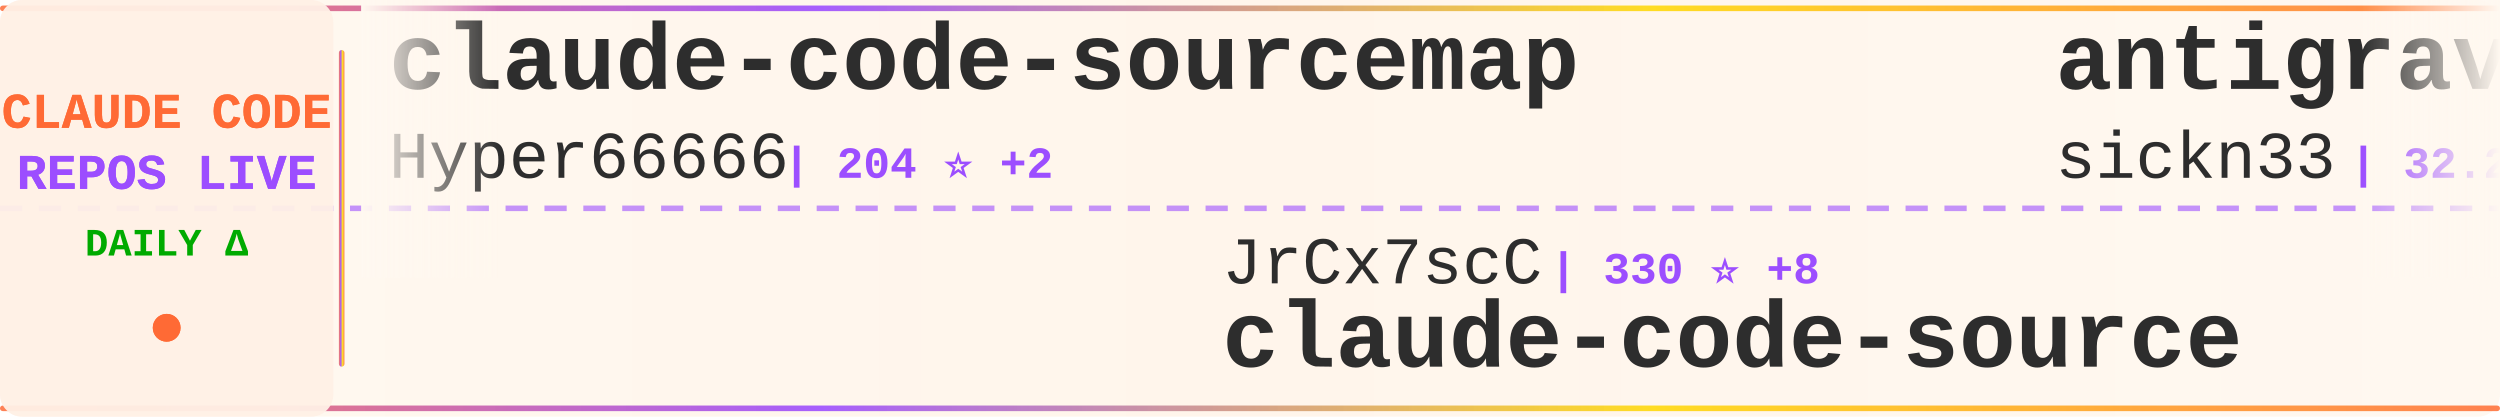
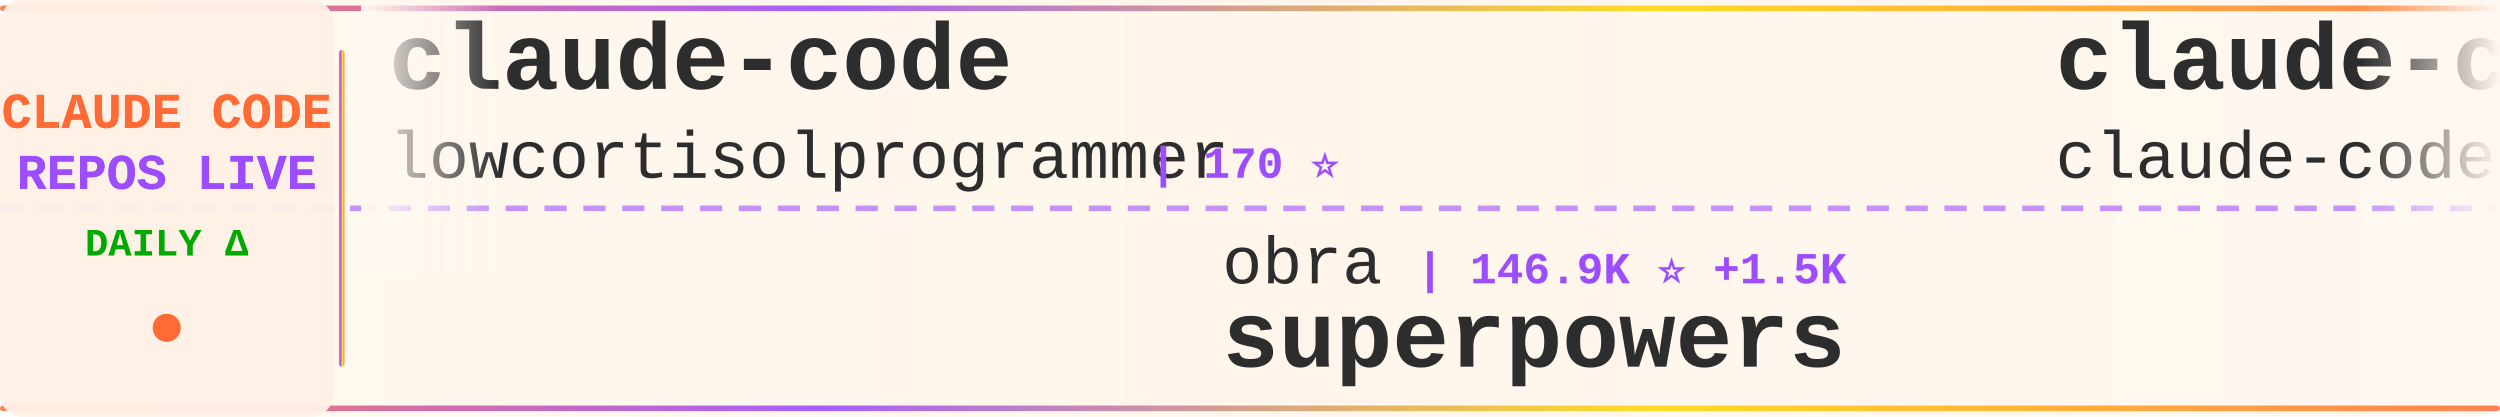
<svg xmlns="http://www.w3.org/2000/svg" width="900" height="150">
  <defs>
    <linearGradient id="tickerBg" x1="0%" y1="0%" x2="100%" y2="0%">
      <stop offset="0%" style="stop-color:#fff8f0;stop-opacity:0.98" />
      <stop offset="50%" style="stop-color:#fff5eb;stop-opacity:1" />
      <stop offset="100%" style="stop-color:#fff8f0;stop-opacity:0.98" />
    </linearGradient>
    <linearGradient id="borderGrad" x1="0%" y1="0%" x2="100%" y2="0%">
      <stop offset="0%" style="stop-color:#FF6B35;stop-opacity:0.85">
        <animate attributeName="stop-opacity" values="0.85;1;0.85" dur="2s" repeatCount="indefinite" />
      </stop>
      <stop offset="33%" style="stop-color:#9C4EFF;stop-opacity:0.9">
        <animate attributeName="stop-opacity" values="0.9;1;0.9" dur="2.2s" repeatCount="indefinite" />
      </stop>
      <stop offset="66%" style="stop-color:#FFD700;stop-opacity:0.85">
        <animate attributeName="stop-opacity" values="0.85;1;0.85" dur="1.8s" repeatCount="indefinite" />
      </stop>
      <stop offset="100%" style="stop-color:#FF6B35;stop-opacity:0.85">
        <animate attributeName="stop-opacity" values="0.85;1;0.85" dur="2s" repeatCount="indefinite" />
      </stop>
    </linearGradient>
    <filter id="textGlow">
      <feGaussianBlur stdDeviation="0.15" result="coloredBlur" />
      <feMerge>
        <feMergeNode in="coloredBlur" />
        <feMergeNode in="SourceGraphic" />
      </feMerge>
    </filter>
    <filter id="metricGlow">
      <feGaussianBlur stdDeviation="0.2" result="coloredBlur" />
      <feMerge>
        <feMergeNode in="coloredBlur" />
        <feMergeNode in="SourceGraphic" />
      </feMerge>
    </filter>
    <linearGradient id="leftFade" x1="0%" y1="0%" x2="100%" y2="0%">
      <stop offset="0%" style="stop-color:#fff8f0;stop-opacity:1" />
      <stop offset="100%" style="stop-color:#fff8f0;stop-opacity:0" />
    </linearGradient>
    <linearGradient id="rightFade" x1="0%" y1="0%" x2="100%" y2="0%">
      <stop offset="0%" style="stop-color:#fff8f0;stop-opacity:0" />
      <stop offset="100%" style="stop-color:#fff8f0;stop-opacity:1" />
    </linearGradient>
  </defs>
  <rect width="900" height="150" fill="url(#tickerBg)" rx="8" />
  <rect x="0" y="2" width="900" height="2" fill="url(#borderGrad)" rx="1" />
  <rect x="0" y="146" width="900" height="2" fill="url(#borderGrad)" rx="1" />
  <line x1="0" y1="75" x2="900" y2="75" stroke="#9C4EFF" stroke-width="2" stroke-dasharray="8 6" opacity="0.6" />
  <rect x="0" y="0" width="120" height="150" fill="#fff0e6" opacity="0.95" rx="8" />
  <text x="60" y="46" font-family="'Courier New', monospace" font-size="18" font-weight="bold" fill="#FF6B35" text-anchor="middle" filter="url(#textGlow)">
    CLAUDE CODE
  </text>
  <text x="60" y="68" font-family="'Courier New', monospace" font-size="18" font-weight="bold" fill="#9C4EFF" text-anchor="middle" filter="url(#textGlow)">
    REPOS LIVE
  </text>
  <text x="60" y="92" font-family="'Courier New', monospace" font-size="14" font-weight="bold" fill="#00aa00" text-anchor="middle">
    DAILY Δ
  </text>
  <circle cx="60" cy="118" r="5" fill="#FF6B35" filter="url(#metricGlow)">
    <animate attributeName="r" values="4;6;4" dur="1.5s" repeatCount="indefinite" />
    <animate attributeName="opacity" values="0.6;1;0.6" dur="1.5s" repeatCount="indefinite" />
  </circle>
  <rect x="122" y="18" width="2" height="114" fill="url(#borderGrad)" rx="1" />
  <clipPath id="tickerClip">
    <rect x="130" y="0" width="770" height="150" />
  </clipPath>
  <g clip-path="url(#tickerClip)">
    <g id="tickerItems">
      <animateTransform attributeName="transform" attributeType="XML" type="translate" from="0 0" to="-3000 0" dur="54s" repeatCount="indefinite" />
      <g transform="translate(0, 0)">
-         <text x="140" y="32" font-family="'Courier New', monospace" font-size="34" font-weight="bold" fill="#2d2d2d">claude-code-sourcemap</text>
-         <text x="140" y="64" font-family="'Courier New', monospace" font-size="24" font-weight="normal" fill="#2d2d2d" opacity="1.0">Hyper66666</text>
-         <text x="282" y="64" font-family="'Courier New', monospace" font-size="16" font-weight="bold" fill="#9C4EFF"> | 204 ⭐ +2</text>
+         <text x="140" y="32" font-family="'Courier New', monospace" font-size="34" font-weight="bold" fill="#2d2d2d">claude-code</text>
+         <text x="140" y="64" font-family="'Courier New', monospace" font-size="24" font-weight="normal" fill="#2d2d2d" opacity="1.0">lowcortisolprogrammer</text>
+         <text x="414" y="64" font-family="'Courier New', monospace" font-size="16" font-weight="bold" fill="#9C4EFF"> | 170 ⭐</text>
      </g>
      <g transform="translate(300, 0)">
-         <text x="140" y="102" font-family="'Courier New', monospace" font-size="24" font-weight="normal" fill="#2d2d2d" opacity="1.0">JrCx7scC</text>
-         <text x="258" y="102" font-family="'Courier New', monospace" font-size="16" font-weight="bold" fill="#9C4EFF"> | 330 ⭐ +8</text>
-         <text x="140" y="132" font-family="'Courier New', monospace" font-size="34" font-weight="bold" fill="#2d2d2d">claude-code-source</text>
+         <text x="140" y="102" font-family="'Courier New', monospace" font-size="24" font-weight="normal" fill="#2d2d2d" opacity="1.0">obra</text>
+         <text x="210" y="102" font-family="'Courier New', monospace" font-size="16" font-weight="bold" fill="#9C4EFF"> | 146.9K ⭐ +1.5K</text>
+         <text x="140" y="132" font-family="'Courier New', monospace" font-size="34" font-weight="bold" fill="#2d2d2d">superpowers</text>
      </g>
      <g transform="translate(600, 0)">
+         <text x="140" y="32" font-family="'Courier New', monospace" font-size="34" font-weight="bold" fill="#2d2d2d">claude-code</text>
+         <text x="140" y="64" font-family="'Courier New', monospace" font-size="24" font-weight="normal" fill="#2d2d2d" opacity="1.0">claude-code-best</text>
+         <text x="354" y="64" font-family="'Courier New', monospace" font-size="16" font-weight="bold" fill="#9C4EFF"> | 15.4K ⭐ +125</text>
+       </g>
+       <g transform="translate(900, 0)">
+         <text x="140" y="102" font-family="'Courier New', monospace" font-size="24" font-weight="normal" fill="#2d2d2d" opacity="1.0">luyao618</text>
+         <text x="258" y="102" font-family="'Courier New', monospace" font-size="16" font-weight="bold" fill="#9C4EFF"> | 1.1K ⭐ +11</text>
+         <text x="140" y="132" font-family="'Courier New', monospace" font-size="34" font-weight="bold" fill="#2d2d2d">Claude-Code-Source-Study</text>
+       </g>
+       <g transform="translate(1200, 0)">
        <text x="140" y="32" font-family="'Courier New', monospace" font-size="34" font-weight="bold" fill="#2d2d2d">antigravity-awesome-skil...</text>
        <text x="140" y="64" font-family="'Courier New', monospace" font-size="24" font-weight="normal" fill="#2d2d2d" opacity="1.0">sickn33</text>
-         <text x="246" y="64" font-family="'Courier New', monospace" font-size="16" font-weight="bold" fill="#9C4EFF"> | 32.2K ⭐ +185</text>
-       </g>
-       <g transform="translate(900, 0)">
-         <text x="140" y="102" font-family="'Courier New', monospace" font-size="24" font-weight="normal" fill="#2d2d2d" opacity="1.0">LING71671</text>
-         <text x="270" y="102" font-family="'Courier New', monospace" font-size="16" font-weight="bold" fill="#9C4EFF"> | 720 ⭐ +11</text>
-         <text x="140" y="132" font-family="'Courier New', monospace" font-size="34" font-weight="bold" fill="#2d2d2d">Open-ClaudeCode</text>
-       </g>
-       <g transform="translate(1200, 0)">
-         <text x="140" y="32" font-family="'Courier New', monospace" font-size="34" font-weight="bold" fill="#2d2d2d">claude-code-book</text>
-         <text x="140" y="64" font-family="'Courier New', monospace" font-size="24" font-weight="normal" fill="#2d2d2d" opacity="1.0">lintsinghua</text>
-         <text x="294" y="64" font-family="'Courier New', monospace" font-size="16" font-weight="bold" fill="#9C4EFF"> | 2.6K ⭐ +28</text>
+         <text x="246" y="64" font-family="'Courier New', monospace" font-size="16" font-weight="bold" fill="#9C4EFF"> | 32.2K ⭐ +164</text>
      </g>
      <g transform="translate(1500, 0)">
-         <text x="140" y="102" font-family="'Courier New', monospace" font-size="24" font-weight="normal" fill="#2d2d2d" opacity="1.0">pedrohcgs</text>
-         <text x="270" y="102" font-family="'Courier New', monospace" font-size="16" font-weight="bold" fill="#9C4EFF"> | 893 ⭐ +10</text>
-         <text x="140" y="132" font-family="'Courier New', monospace" font-size="34" font-weight="bold" fill="#2d2d2d">claude-code-my-workflow</text>
+         <text x="140" y="102" font-family="'Courier New', monospace" font-size="24" font-weight="normal" fill="#2d2d2d" opacity="1.0">Yeachan-Heo</text>
+         <text x="294" y="102" font-family="'Courier New', monospace" font-size="16" font-weight="bold" fill="#9C4EFF"> | 27.7K ⭐ +362</text>
+         <text x="140" y="132" font-family="'Courier New', monospace" font-size="34" font-weight="bold" fill="#2d2d2d">oh-my-claudecode</text>
      </g>
      <g transform="translate(1800, 0)">
-         <text x="140" y="32" font-family="'Courier New', monospace" font-size="34" font-weight="bold" fill="#2d2d2d">awesome-claude-code-suba...</text>
-         <text x="140" y="64" font-family="'Courier New', monospace" font-size="24" font-weight="normal" fill="#2d2d2d" opacity="1.0">VoltAgent</text>
-         <text x="270" y="64" font-family="'Courier New', monospace" font-size="16" font-weight="bold" fill="#9C4EFF"> | 16.9K ⭐ +82</text>
+         <text x="140" y="32" font-family="'Courier New', monospace" font-size="34" font-weight="bold" fill="#2d2d2d">how-claude-code-works</text>
+         <text x="140" y="64" font-family="'Courier New', monospace" font-size="24" font-weight="normal" fill="#2d2d2d" opacity="1.0">Windy3f3f3f3f</text>
+         <text x="318" y="64" font-family="'Courier New', monospace" font-size="16" font-weight="bold" fill="#9C4EFF"> | 1.7K ⭐ +25</text>
      </g>
      <g transform="translate(2100, 0)">
-         <text x="140" y="102" font-family="'Courier New', monospace" font-size="24" font-weight="normal" fill="#2d2d2d" opacity="1.0">frankbria</text>
-         <text x="270" y="102" font-family="'Courier New', monospace" font-size="16" font-weight="bold" fill="#9C4EFF"> | 8.6K ⭐ +13</text>
-         <text x="140" y="132" font-family="'Courier New', monospace" font-size="34" font-weight="bold" fill="#2d2d2d">ralph-claude-code</text>
+         <text x="140" y="102" font-family="'Courier New', monospace" font-size="24" font-weight="normal" fill="#2d2d2d" opacity="1.0">VoltAgent</text>
+         <text x="270" y="102" font-family="'Courier New', monospace" font-size="16" font-weight="bold" fill="#9C4EFF"> | 17.0K ⭐ +73</text>
+         <text x="140" y="132" font-family="'Courier New', monospace" font-size="34" font-weight="bold" fill="#2d2d2d">awesome-claude-code-suba...</text>
      </g>
      <g transform="translate(2400, 0)">
-         <text x="140" y="32" font-family="'Courier New', monospace" font-size="34" font-weight="bold" fill="#2d2d2d">Claude-Code</text>
-         <text x="140" y="64" font-family="'Courier New', monospace" font-size="24" font-weight="normal" fill="#2d2d2d" opacity="1.0">pengchengneo</text>
-         <text x="306" y="64" font-family="'Courier New', monospace" font-size="16" font-weight="bold" fill="#9C4EFF"> | 1.1K ⭐ +8</text>
+         <text x="140" y="32" font-family="'Courier New', monospace" font-size="34" font-weight="bold" fill="#2d2d2d">claude-code-webui</text>
+         <text x="140" y="64" font-family="'Courier New', monospace" font-size="24" font-weight="normal" fill="#2d2d2d" opacity="1.0">sugyan</text>
+         <text x="234" y="64" font-family="'Courier New', monospace" font-size="16" font-weight="bold" fill="#9C4EFF"> | 1.0K ⭐ +1</text>
      </g>
      <g transform="translate(2700, 0)">
-         <text x="140" y="102" font-family="'Courier New', monospace" font-size="24" font-weight="normal" fill="#2d2d2d" opacity="1.0">freestylefly</text>
-         <text x="306" y="102" font-family="'Courier New', monospace" font-size="16" font-weight="bold" fill="#9C4EFF"> | 120 ⭐</text>
-         <text x="140" y="132" font-family="'Courier New', monospace" font-size="34" font-weight="bold" fill="#2d2d2d">claude-code</text>
+         <text x="140" y="102" font-family="'Courier New', monospace" font-size="24" font-weight="normal" fill="#2d2d2d" opacity="1.0">RichardAtCT</text>
+         <text x="294" y="102" font-family="'Courier New', monospace" font-size="16" font-weight="bold" fill="#9C4EFF"> | 2.4K ⭐ +10</text>
+         <text x="140" y="132" font-family="'Courier New', monospace" font-size="34" font-weight="bold" fill="#2d2d2d">claude-code-telegram</text>
      </g>
      <g transform="translate(3000, 0)">
-         <text x="140" y="32" font-family="'Courier New', monospace" font-size="34" font-weight="bold" fill="#2d2d2d">claude-code-sourcemap</text>
-         <text x="140" y="64" font-family="'Courier New', monospace" font-size="24" font-weight="normal" fill="#2d2d2d" opacity="1.0">Hyper66666</text>
-         <text x="282" y="64" font-family="'Courier New', monospace" font-size="16" font-weight="bold" fill="#9C4EFF"> | 204 ⭐ +2</text>
+         <text x="140" y="32" font-family="'Courier New', monospace" font-size="34" font-weight="bold" fill="#2d2d2d">claude-code</text>
+         <text x="140" y="64" font-family="'Courier New', monospace" font-size="24" font-weight="normal" fill="#2d2d2d" opacity="1.0">lowcortisolprogrammer</text>
+         <text x="414" y="64" font-family="'Courier New', monospace" font-size="16" font-weight="bold" fill="#9C4EFF"> | 170 ⭐</text>
      </g>
      <g transform="translate(3300, 0)">
-         <text x="140" y="102" font-family="'Courier New', monospace" font-size="24" font-weight="normal" fill="#2d2d2d" opacity="1.0">JrCx7scC</text>
-         <text x="258" y="102" font-family="'Courier New', monospace" font-size="16" font-weight="bold" fill="#9C4EFF"> | 330 ⭐ +8</text>
-         <text x="140" y="132" font-family="'Courier New', monospace" font-size="34" font-weight="bold" fill="#2d2d2d">claude-code-source</text>
+         <text x="140" y="102" font-family="'Courier New', monospace" font-size="24" font-weight="normal" fill="#2d2d2d" opacity="1.0">obra</text>
+         <text x="210" y="102" font-family="'Courier New', monospace" font-size="16" font-weight="bold" fill="#9C4EFF"> | 146.9K ⭐ +1.5K</text>
+         <text x="140" y="132" font-family="'Courier New', monospace" font-size="34" font-weight="bold" fill="#2d2d2d">superpowers</text>
      </g>
      <g transform="translate(3600, 0)">
-         <text x="140" y="32" font-family="'Courier New', monospace" font-size="34" font-weight="bold" fill="#2d2d2d">antigravity-awesome-skil...</text>
-         <text x="140" y="64" font-family="'Courier New', monospace" font-size="24" font-weight="normal" fill="#2d2d2d" opacity="1.0">sickn33</text>
-         <text x="246" y="64" font-family="'Courier New', monospace" font-size="16" font-weight="bold" fill="#9C4EFF"> | 32.2K ⭐ +185</text>
+         <text x="140" y="32" font-family="'Courier New', monospace" font-size="34" font-weight="bold" fill="#2d2d2d">claude-code</text>
+         <text x="140" y="64" font-family="'Courier New', monospace" font-size="24" font-weight="normal" fill="#2d2d2d" opacity="1.0">claude-code-best</text>
+         <text x="354" y="64" font-family="'Courier New', monospace" font-size="16" font-weight="bold" fill="#9C4EFF"> | 15.4K ⭐ +125</text>
      </g>
      <g transform="translate(3900, 0)">
-         <text x="140" y="102" font-family="'Courier New', monospace" font-size="24" font-weight="normal" fill="#2d2d2d" opacity="1.0">LING71671</text>
-         <text x="270" y="102" font-family="'Courier New', monospace" font-size="16" font-weight="bold" fill="#9C4EFF"> | 720 ⭐ +11</text>
-         <text x="140" y="132" font-family="'Courier New', monospace" font-size="34" font-weight="bold" fill="#2d2d2d">Open-ClaudeCode</text>
+         <text x="140" y="102" font-family="'Courier New', monospace" font-size="24" font-weight="normal" fill="#2d2d2d" opacity="1.0">luyao618</text>
+         <text x="258" y="102" font-family="'Courier New', monospace" font-size="16" font-weight="bold" fill="#9C4EFF"> | 1.1K ⭐ +11</text>
+         <text x="140" y="132" font-family="'Courier New', monospace" font-size="34" font-weight="bold" fill="#2d2d2d">Claude-Code-Source-Study</text>
      </g>
    </g>
  </g>
  <rect x="130" y="0" width="50" height="100" fill="url(#leftFade)" />
  <rect x="850" y="0" width="50" height="100" fill="url(#rightFade)" />
</svg>
